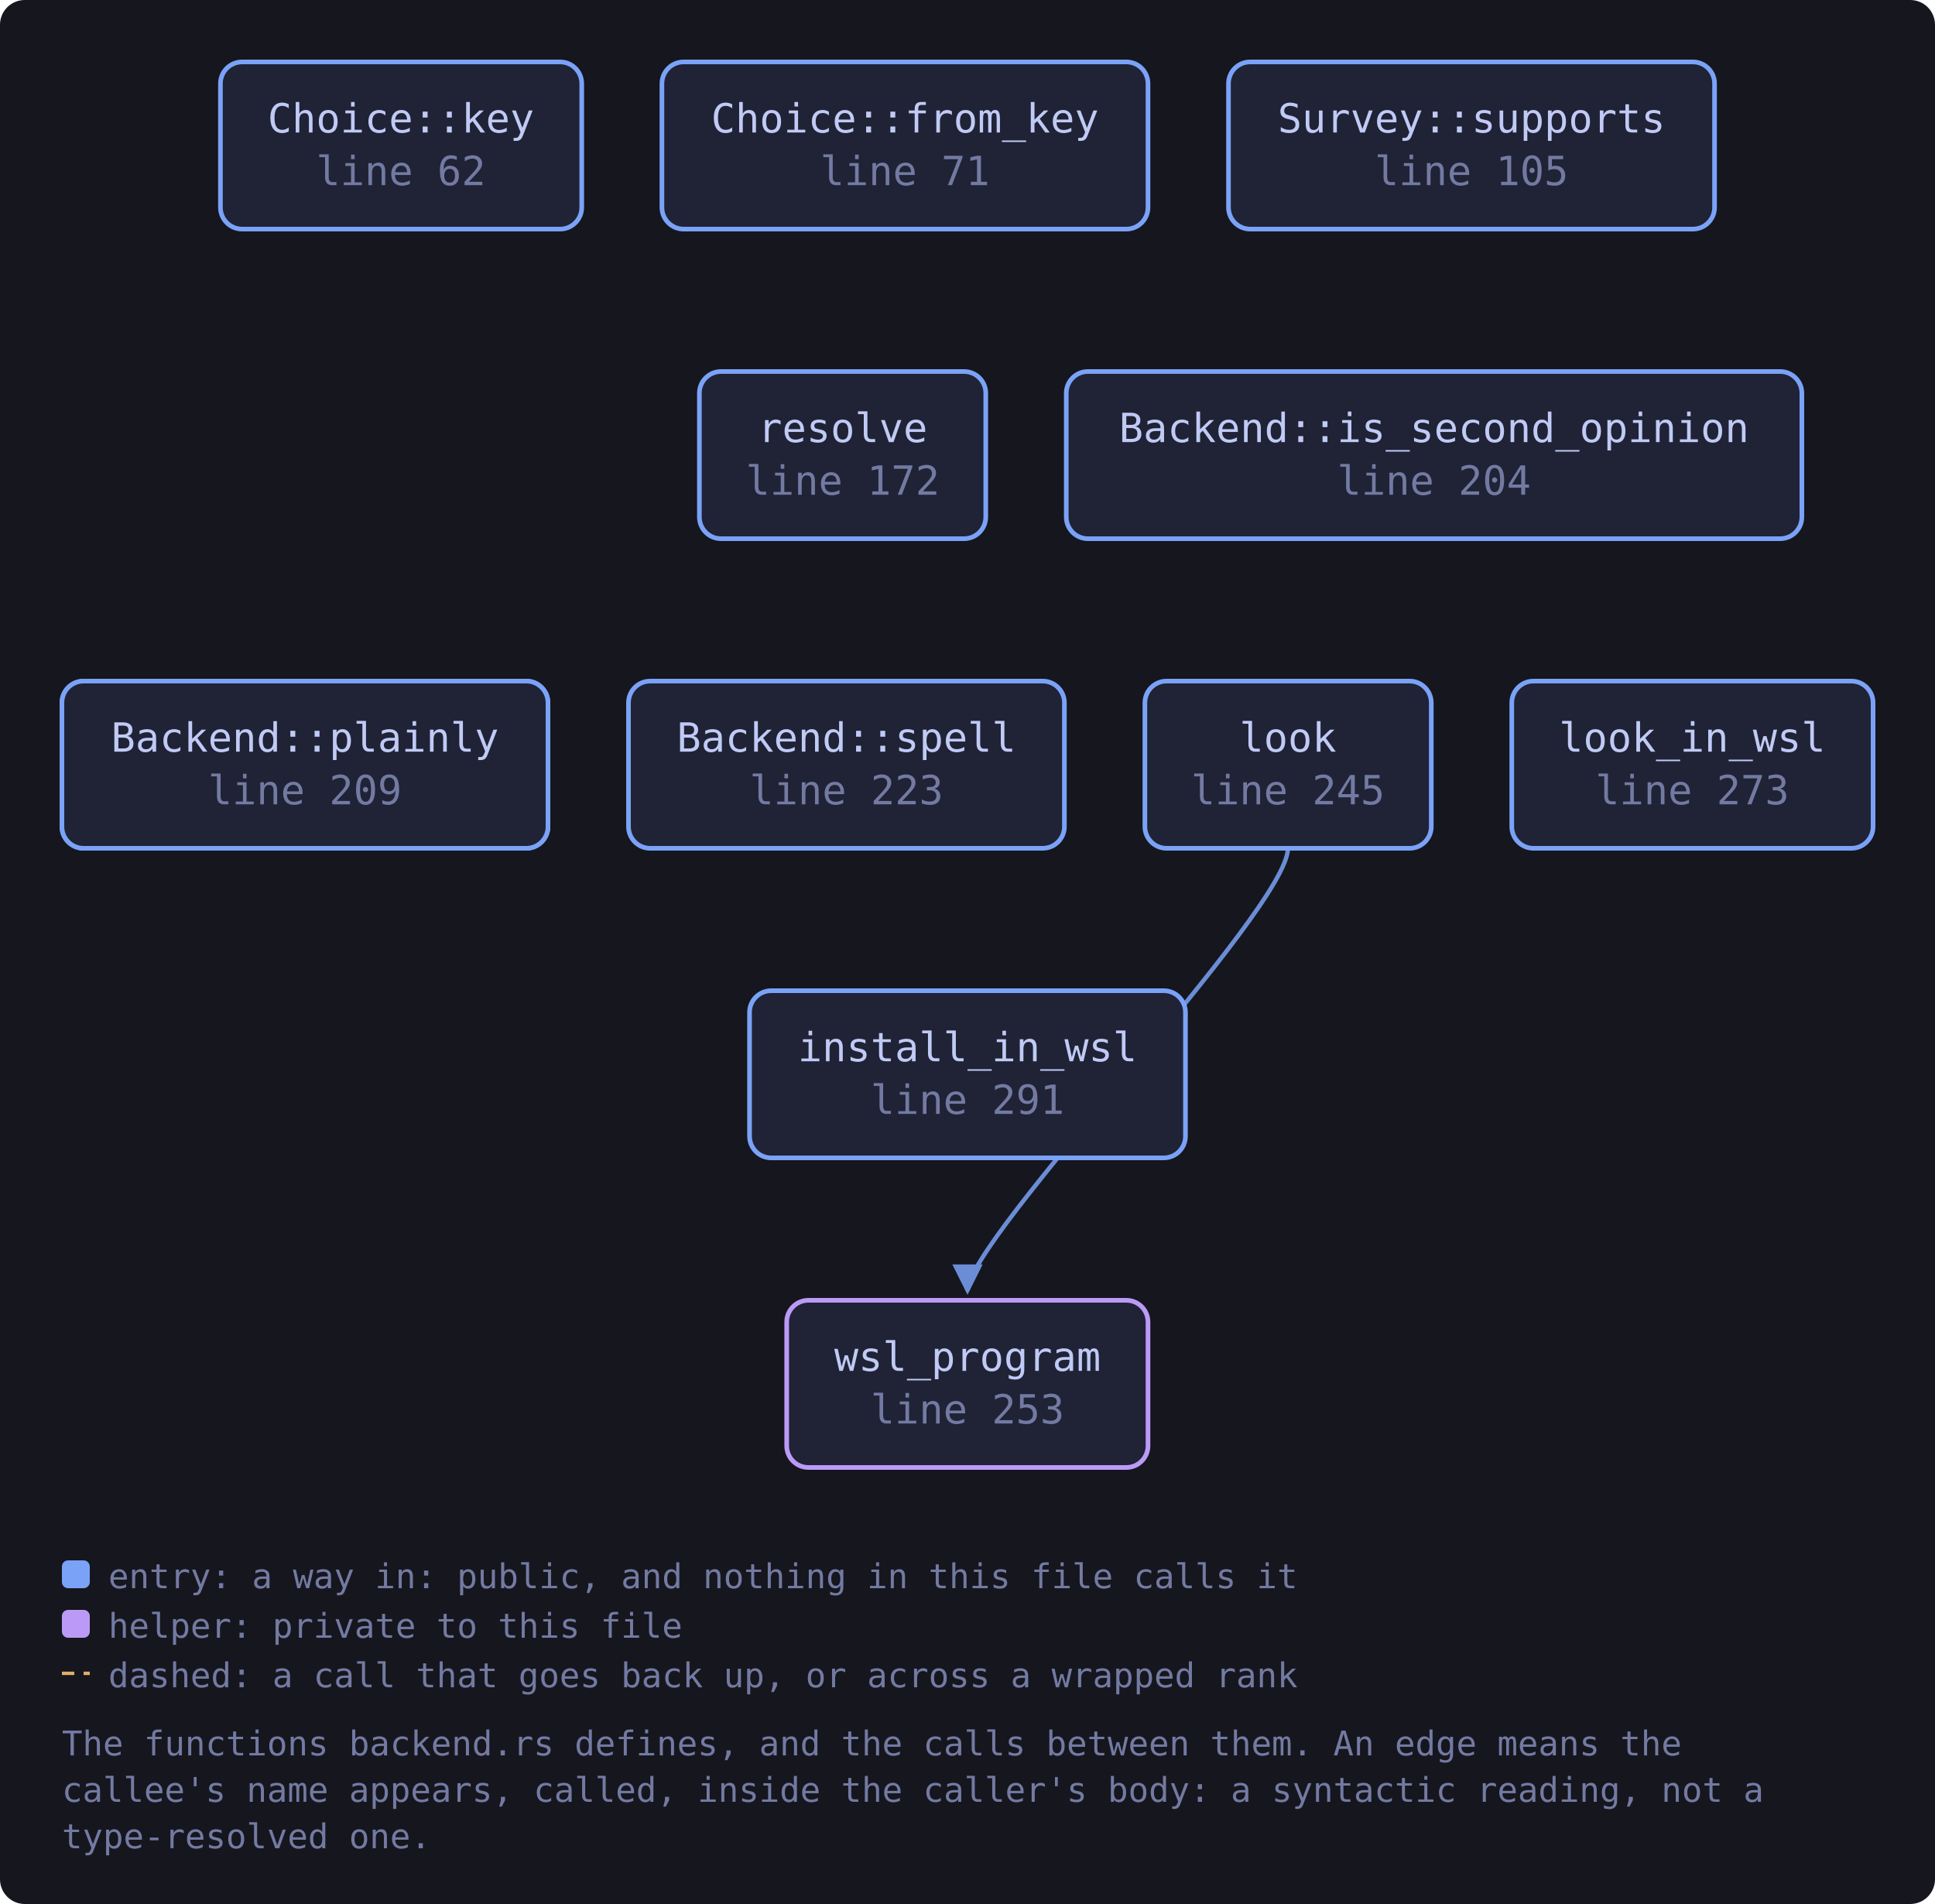
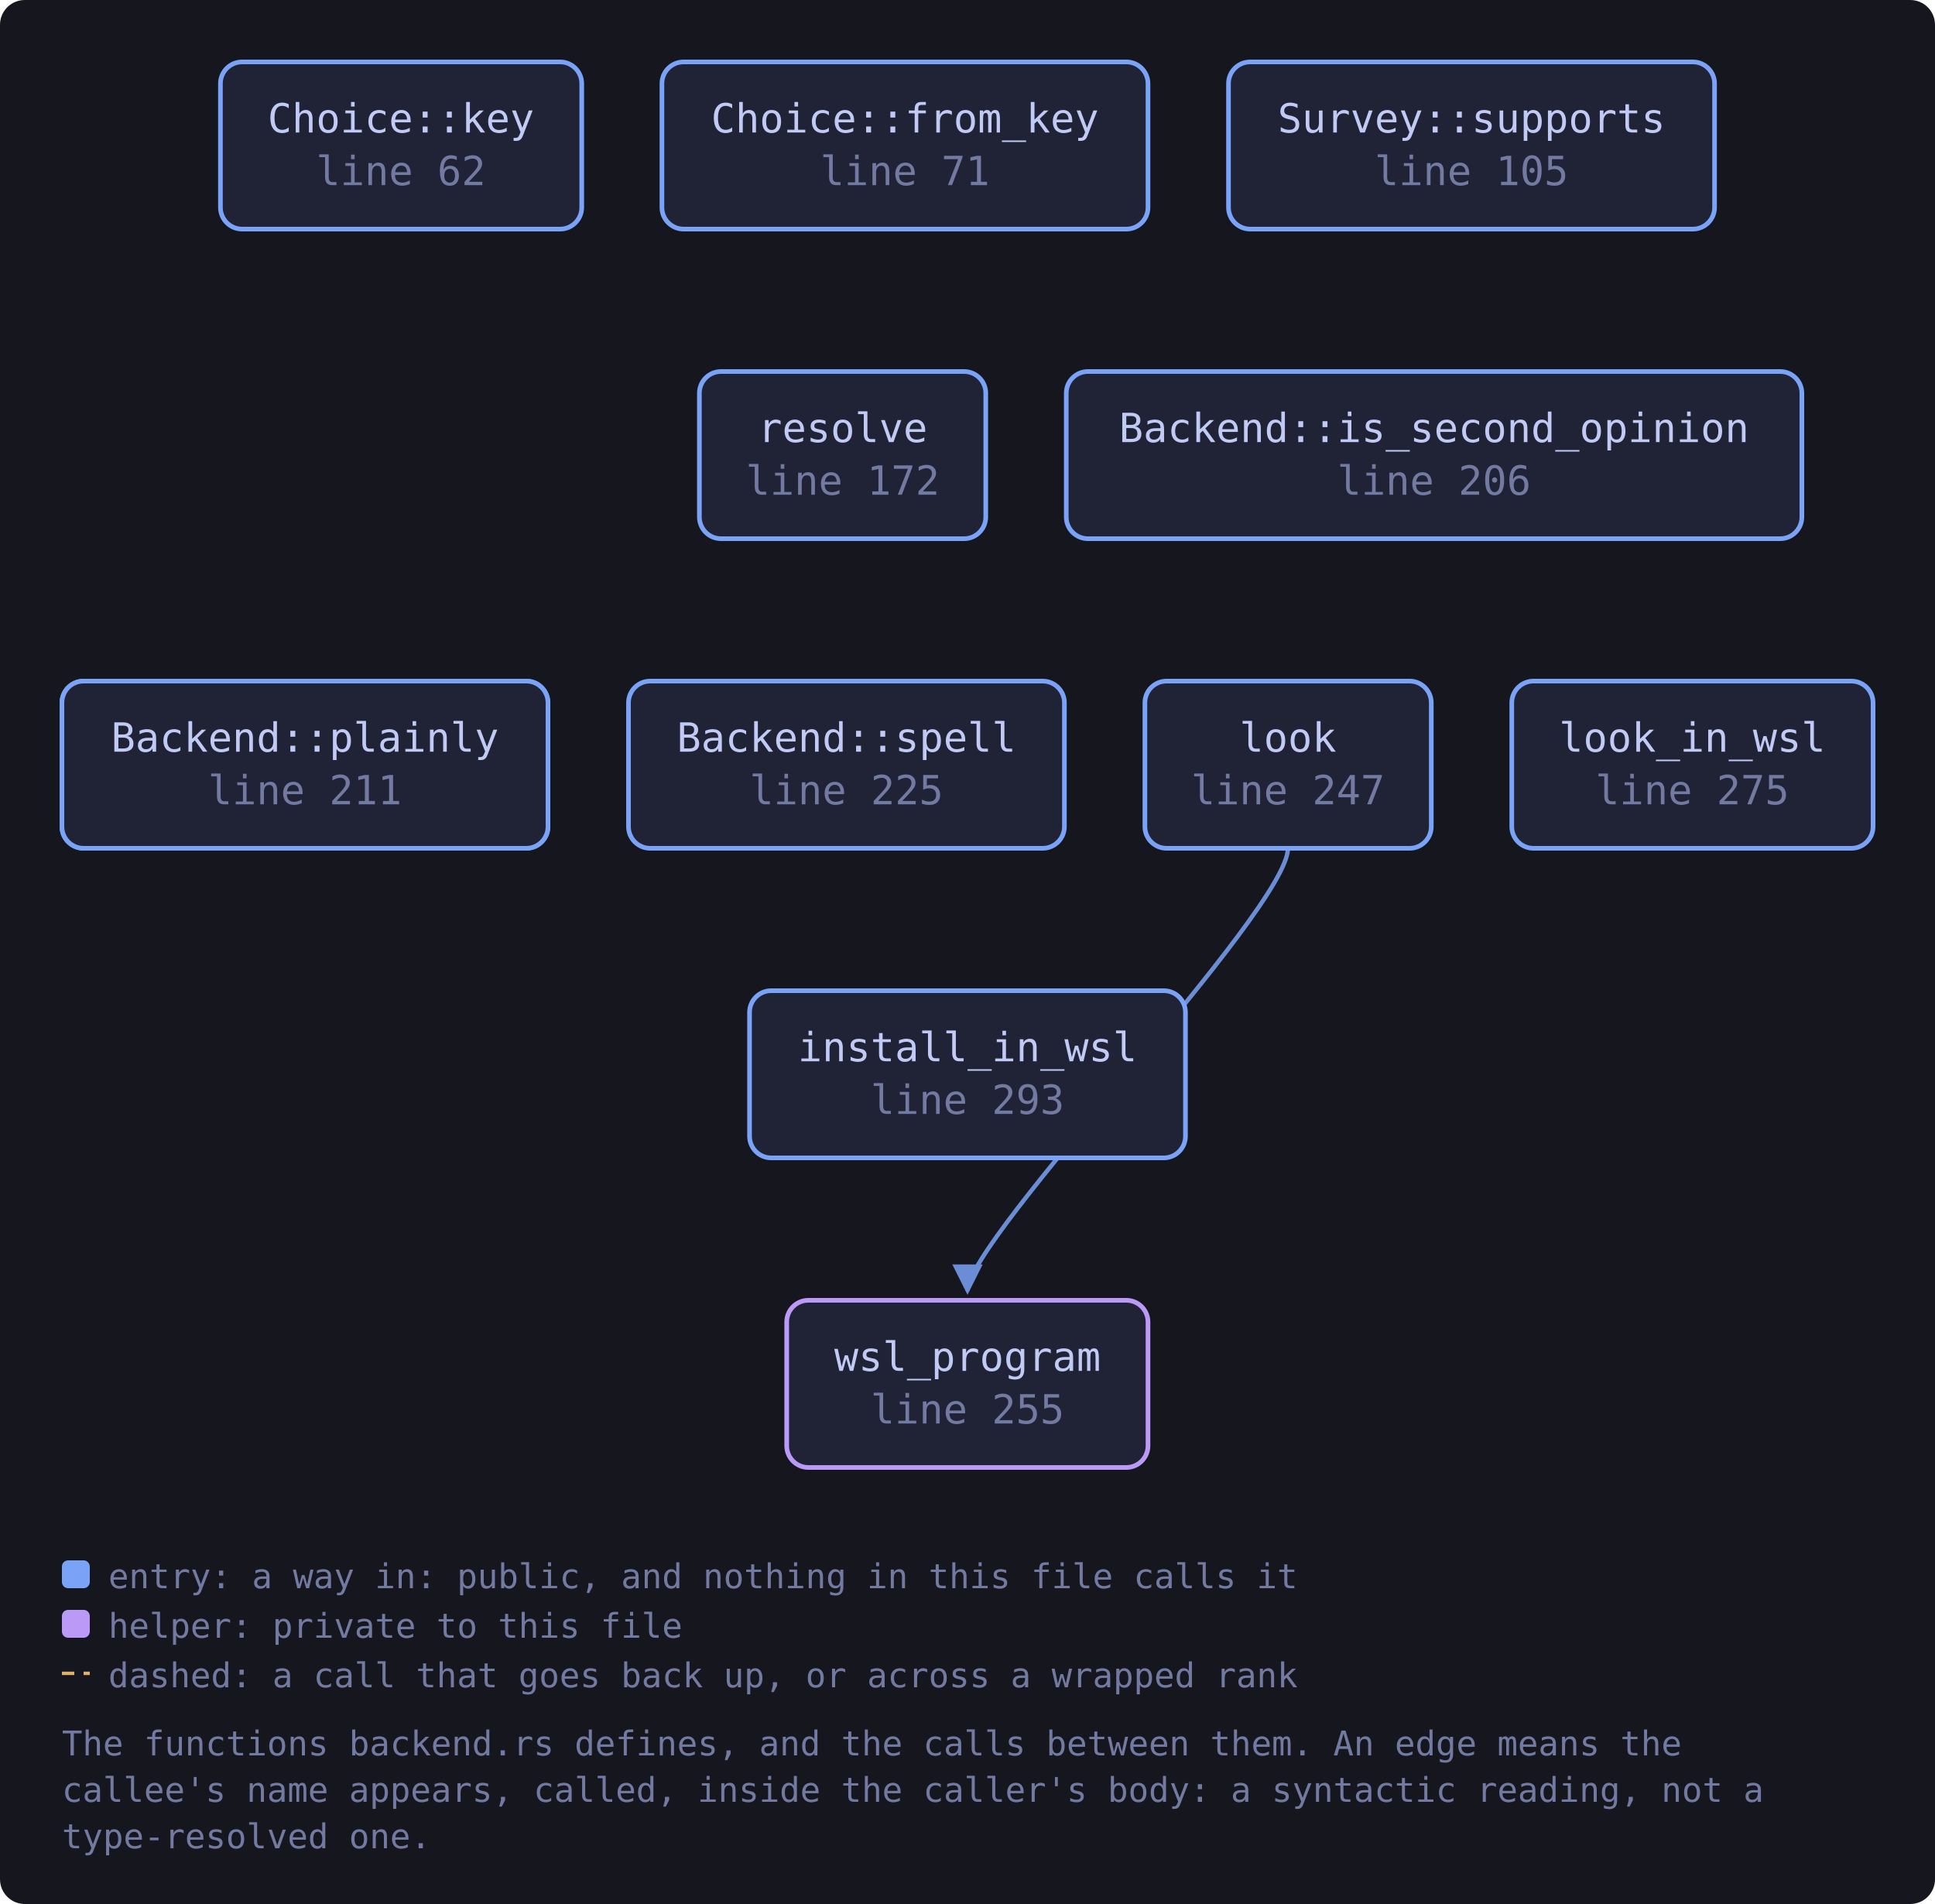
<svg xmlns="http://www.w3.org/2000/svg" viewBox="0 0 625 615" width="625" height="615" style="max-width:100%;height:auto" role="img" aria-label="flowchart">
  <defs>
    <marker id="a-muted" viewBox="0 0 8 8" refX="7" refY="4" markerWidth="7" markerHeight="7" orient="auto-start-reverse">
      <path d="M0 0 L8 4 L0 8 z" fill="var(--muted, #737aa2)" />
    </marker>
    <marker id="a-warn" viewBox="0 0 8 8" refX="7" refY="4" markerWidth="7" markerHeight="7" orient="auto-start-reverse">
      <path d="M0 0 L8 4 L0 8 z" fill="var(--warn, #e0af68)" />
    </marker>
    <marker id="a-accent" viewBox="0 0 8 8" refX="7" refY="4" markerWidth="7" markerHeight="7" orient="auto-start-reverse">
      <path d="M0 0 L8 4 L0 8 z" fill="var(--accent, #7aa2f7)" />
    </marker>
    <marker id="a-cyan" viewBox="0 0 8 8" refX="7" refY="4" markerWidth="7" markerHeight="7" orient="auto-start-reverse">
      <path d="M0 0 L8 4 L0 8 z" fill="var(--cyan, #7dcfff)" />
    </marker>
    <marker id="a-accent-2" viewBox="0 0 8 8" refX="7" refY="4" markerWidth="7" markerHeight="7" orient="auto-start-reverse">
      <path d="M0 0 L8 4 L0 8 z" fill="var(--accent-2, #bb9af7)" />
    </marker>
  </defs>
  <rect x="0" y="0" width="625" height="615" fill="var(--bg-inset, #16161e)" rx="8" />
  <path d="M416.0 274.0 C 416.0 294.0, 312.5 400.0, 312.5 417.0" fill="none" stroke="var(--accent, #7aa2f7)" stroke-width="1.4" opacity="0.85" marker-end="url(#a-accent)" />
  <a href="https://github.com/tilas01/veilvoice/blob/main/crates/veilvoice-gnupg/src/backend.rs#L62" target="_blank" rel="noopener noreferrer">
    <rect x="71.2" y="20.0" width="116.7" height="54.0" rx="7" fill="var(--bg-soft, #1f2335)" stroke="var(--accent, #7aa2f7)" stroke-width="1.5" />
    <text x="129.5" y="42.8" font-family="ui-monospace, SFMono-Regular, Menlo, Consolas, monospace" font-size="13" fill="var(--fg, #c0caf5)" text-anchor="middle">Choice::key</text>
    <text x="129.5" y="59.8" font-family="ui-monospace, SFMono-Regular, Menlo, Consolas, monospace" font-size="13" fill="var(--muted, #737aa2)" text-anchor="middle">line 62</text>
  </a>
  <a href="https://github.com/tilas01/veilvoice/blob/main/crates/veilvoice-gnupg/src/backend.rs#L71" target="_blank" rel="noopener noreferrer">
    <rect x="213.8" y="20.0" width="157.0" height="54.0" rx="7" fill="var(--bg-soft, #1f2335)" stroke="var(--accent, #7aa2f7)" stroke-width="1.5" />
    <text x="292.3" y="42.8" font-family="ui-monospace, SFMono-Regular, Menlo, Consolas, monospace" font-size="13" fill="var(--fg, #c0caf5)" text-anchor="middle">Choice::from_key</text>
    <text x="292.3" y="59.8" font-family="ui-monospace, SFMono-Regular, Menlo, Consolas, monospace" font-size="13" fill="var(--muted, #737aa2)" text-anchor="middle">line 71</text>
  </a>
  <a href="https://github.com/tilas01/veilvoice/blob/main/crates/veilvoice-gnupg/src/backend.rs#L105" target="_blank" rel="noopener noreferrer">
    <rect x="396.8" y="20.0" width="157.0" height="54.0" rx="7" fill="var(--bg-soft, #1f2335)" stroke="var(--accent, #7aa2f7)" stroke-width="1.5" />
    <text x="475.3" y="42.8" font-family="ui-monospace, SFMono-Regular, Menlo, Consolas, monospace" font-size="13" fill="var(--fg, #c0caf5)" text-anchor="middle">Survey::supports</text>
    <text x="475.3" y="59.8" font-family="ui-monospace, SFMono-Regular, Menlo, Consolas, monospace" font-size="13" fill="var(--muted, #737aa2)" text-anchor="middle">line 105</text>
  </a>
  <a href="https://github.com/tilas01/veilvoice/blob/main/crates/veilvoice-gnupg/src/backend.rs#L146" target="_blank" rel="noopener noreferrer">
    <rect x="20.0" y="220.0" width="157.0" height="54.0" rx="7" fill="var(--bg-soft, #1f2335)" stroke="var(--accent, #7aa2f7)" stroke-width="1.5" />
    <text x="98.5" y="242.8" font-family="ui-monospace, SFMono-Regular, Menlo, Consolas, monospace" font-size="13" fill="var(--fg, #c0caf5)" text-anchor="middle">Because::plainly</text>
    <text x="98.5" y="259.8" font-family="ui-monospace, SFMono-Regular, Menlo, Consolas, monospace" font-size="13" fill="var(--muted, #737aa2)" text-anchor="middle">line 146</text>
  </a>
  <a href="https://github.com/tilas01/veilvoice/blob/main/crates/veilvoice-gnupg/src/backend.rs#L172" target="_blank" rel="noopener noreferrer">
    <rect x="225.9" y="120.0" width="92.5" height="54.0" rx="7" fill="var(--bg-soft, #1f2335)" stroke="var(--accent, #7aa2f7)" stroke-width="1.5" />
    <text x="272.2" y="142.8" font-family="ui-monospace, SFMono-Regular, Menlo, Consolas, monospace" font-size="13" fill="var(--fg, #c0caf5)" text-anchor="middle">resolve</text>
    <text x="272.2" y="159.8" font-family="ui-monospace, SFMono-Regular, Menlo, Consolas, monospace" font-size="13" fill="var(--muted, #737aa2)" text-anchor="middle">line 172</text>
  </a>
-   <a href="https://github.com/tilas01/veilvoice/blob/main/crates/veilvoice-gnupg/src/backend.rs#L204" target="_blank" rel="noopener noreferrer">
+   <a href="https://github.com/tilas01/veilvoice/blob/main/crates/veilvoice-gnupg/src/backend.rs#L206" target="_blank" rel="noopener noreferrer">
    <rect x="344.4" y="120.0" width="237.6" height="54.0" rx="7" fill="var(--bg-soft, #1f2335)" stroke="var(--accent, #7aa2f7)" stroke-width="1.5" />
    <text x="463.2" y="142.8" font-family="ui-monospace, SFMono-Regular, Menlo, Consolas, monospace" font-size="13" fill="var(--fg, #c0caf5)" text-anchor="middle">Backend::is_second_opinion</text>
-     <text x="463.2" y="159.8" font-family="ui-monospace, SFMono-Regular, Menlo, Consolas, monospace" font-size="13" fill="var(--muted, #737aa2)" text-anchor="middle">line 204</text>
+     <text x="463.2" y="159.8" font-family="ui-monospace, SFMono-Regular, Menlo, Consolas, monospace" font-size="13" fill="var(--muted, #737aa2)" text-anchor="middle">line 206</text>
  </a>
-   <a href="https://github.com/tilas01/veilvoice/blob/main/crates/veilvoice-gnupg/src/backend.rs#L209" target="_blank" rel="noopener noreferrer">
+   <a href="https://github.com/tilas01/veilvoice/blob/main/crates/veilvoice-gnupg/src/backend.rs#L211" target="_blank" rel="noopener noreferrer">
    <rect x="20.0" y="220.0" width="157.0" height="54.0" rx="7" fill="var(--bg-soft, #1f2335)" stroke="var(--accent, #7aa2f7)" stroke-width="1.5" />
    <text x="98.5" y="242.8" font-family="ui-monospace, SFMono-Regular, Menlo, Consolas, monospace" font-size="13" fill="var(--fg, #c0caf5)" text-anchor="middle">Backend::plainly</text>
-     <text x="98.5" y="259.8" font-family="ui-monospace, SFMono-Regular, Menlo, Consolas, monospace" font-size="13" fill="var(--muted, #737aa2)" text-anchor="middle">line 209</text>
+     <text x="98.5" y="259.8" font-family="ui-monospace, SFMono-Regular, Menlo, Consolas, monospace" font-size="13" fill="var(--muted, #737aa2)" text-anchor="middle">line 211</text>
  </a>
-   <a href="https://github.com/tilas01/veilvoice/blob/main/crates/veilvoice-gnupg/src/backend.rs#L223" target="_blank" rel="noopener noreferrer">
+   <a href="https://github.com/tilas01/veilvoice/blob/main/crates/veilvoice-gnupg/src/backend.rs#L225" target="_blank" rel="noopener noreferrer">
    <rect x="203.0" y="220.0" width="140.8" height="54.0" rx="7" fill="var(--bg-soft, #1f2335)" stroke="var(--accent, #7aa2f7)" stroke-width="1.5" />
    <text x="273.4" y="242.8" font-family="ui-monospace, SFMono-Regular, Menlo, Consolas, monospace" font-size="13" fill="var(--fg, #c0caf5)" text-anchor="middle">Backend::spell</text>
-     <text x="273.4" y="259.8" font-family="ui-monospace, SFMono-Regular, Menlo, Consolas, monospace" font-size="13" fill="var(--muted, #737aa2)" text-anchor="middle">line 223</text>
+     <text x="273.4" y="259.8" font-family="ui-monospace, SFMono-Regular, Menlo, Consolas, monospace" font-size="13" fill="var(--muted, #737aa2)" text-anchor="middle">line 225</text>
  </a>
-   <a href="https://github.com/tilas01/veilvoice/blob/main/crates/veilvoice-gnupg/src/backend.rs#L245" target="_blank" rel="noopener noreferrer">
+   <a href="https://github.com/tilas01/veilvoice/blob/main/crates/veilvoice-gnupg/src/backend.rs#L247" target="_blank" rel="noopener noreferrer">
    <rect x="369.8" y="220.0" width="92.5" height="54.0" rx="7" fill="var(--bg-soft, #1f2335)" stroke="var(--accent, #7aa2f7)" stroke-width="1.5" />
    <text x="416.0" y="242.8" font-family="ui-monospace, SFMono-Regular, Menlo, Consolas, monospace" font-size="13" fill="var(--fg, #c0caf5)" text-anchor="middle">look</text>
-     <text x="416.0" y="259.8" font-family="ui-monospace, SFMono-Regular, Menlo, Consolas, monospace" font-size="13" fill="var(--muted, #737aa2)" text-anchor="middle">line 245</text>
+     <text x="416.0" y="259.8" font-family="ui-monospace, SFMono-Regular, Menlo, Consolas, monospace" font-size="13" fill="var(--muted, #737aa2)" text-anchor="middle">line 247</text>
  </a>
-   <a href="https://github.com/tilas01/veilvoice/blob/main/crates/veilvoice-gnupg/src/backend.rs#L253" target="_blank" rel="noopener noreferrer">
+   <a href="https://github.com/tilas01/veilvoice/blob/main/crates/veilvoice-gnupg/src/backend.rs#L255" target="_blank" rel="noopener noreferrer">
    <rect x="254.1" y="420.0" width="116.7" height="54.0" rx="7" fill="var(--bg-soft, #1f2335)" stroke="var(--accent-2, #bb9af7)" stroke-width="1.5" />
    <text x="312.5" y="442.8" font-family="ui-monospace, SFMono-Regular, Menlo, Consolas, monospace" font-size="13" fill="var(--fg, #c0caf5)" text-anchor="middle">wsl_program</text>
-     <text x="312.5" y="459.8" font-family="ui-monospace, SFMono-Regular, Menlo, Consolas, monospace" font-size="13" fill="var(--muted, #737aa2)" text-anchor="middle">line 253</text>
+     <text x="312.5" y="459.8" font-family="ui-monospace, SFMono-Regular, Menlo, Consolas, monospace" font-size="13" fill="var(--muted, #737aa2)" text-anchor="middle">line 255</text>
  </a>
-   <a href="https://github.com/tilas01/veilvoice/blob/main/crates/veilvoice-gnupg/src/backend.rs#L273" target="_blank" rel="noopener noreferrer">
+   <a href="https://github.com/tilas01/veilvoice/blob/main/crates/veilvoice-gnupg/src/backend.rs#L275" target="_blank" rel="noopener noreferrer">
    <rect x="488.3" y="220.0" width="116.7" height="54.0" rx="7" fill="var(--bg-soft, #1f2335)" stroke="var(--accent, #7aa2f7)" stroke-width="1.5" />
    <text x="546.6" y="242.8" font-family="ui-monospace, SFMono-Regular, Menlo, Consolas, monospace" font-size="13" fill="var(--fg, #c0caf5)" text-anchor="middle">look_in_wsl</text>
-     <text x="546.6" y="259.8" font-family="ui-monospace, SFMono-Regular, Menlo, Consolas, monospace" font-size="13" fill="var(--muted, #737aa2)" text-anchor="middle">line 273</text>
+     <text x="546.6" y="259.8" font-family="ui-monospace, SFMono-Regular, Menlo, Consolas, monospace" font-size="13" fill="var(--muted, #737aa2)" text-anchor="middle">line 275</text>
  </a>
-   <a href="https://github.com/tilas01/veilvoice/blob/main/crates/veilvoice-gnupg/src/backend.rs#L291" target="_blank" rel="noopener noreferrer">
+   <a href="https://github.com/tilas01/veilvoice/blob/main/crates/veilvoice-gnupg/src/backend.rs#L293" target="_blank" rel="noopener noreferrer">
    <rect x="242.1" y="320.0" width="140.8" height="54.0" rx="7" fill="var(--bg-soft, #1f2335)" stroke="var(--accent, #7aa2f7)" stroke-width="1.5" />
    <text x="312.5" y="342.8" font-family="ui-monospace, SFMono-Regular, Menlo, Consolas, monospace" font-size="13" fill="var(--fg, #c0caf5)" text-anchor="middle">install_in_wsl</text>
-     <text x="312.5" y="359.8" font-family="ui-monospace, SFMono-Regular, Menlo, Consolas, monospace" font-size="13" fill="var(--muted, #737aa2)" text-anchor="middle">line 291</text>
+     <text x="312.5" y="359.8" font-family="ui-monospace, SFMono-Regular, Menlo, Consolas, monospace" font-size="13" fill="var(--muted, #737aa2)" text-anchor="middle">line 293</text>
  </a>
  <rect x="20.0" y="504.0" width="9" height="9" rx="2" fill="var(--accent, #7aa2f7)" />
  <text x="35.0" y="513.0" font-family="ui-monospace, SFMono-Regular, Menlo, Consolas, monospace" font-size="11" fill="var(--muted, #737aa2)">entry: a way in: public, and nothing in this file calls it</text>
  <rect x="20.0" y="520.0" width="9" height="9" rx="2" fill="var(--accent-2, #bb9af7)" />
  <text x="35.0" y="529.0" font-family="ui-monospace, SFMono-Regular, Menlo, Consolas, monospace" font-size="11" fill="var(--muted, #737aa2)">helper: private to this file</text>
  <path d="M20.0 540.5 L29.0 540.5" stroke="var(--warn, #e0af68)" stroke-width="1.1" stroke-dasharray="4 3" />
  <text x="35.0" y="545.0" font-family="ui-monospace, SFMono-Regular, Menlo, Consolas, monospace" font-size="11" fill="var(--muted, #737aa2)">dashed: a call that goes back up, or across a wrapped rank</text>
  <text x="20.0" y="567.0" font-family="ui-monospace, SFMono-Regular, Menlo, Consolas, monospace" font-size="11" fill="var(--muted, #737aa2)">The functions backend.rs defines, and the calls between them. An edge means the</text>
  <text x="20.0" y="582.0" font-family="ui-monospace, SFMono-Regular, Menlo, Consolas, monospace" font-size="11" fill="var(--muted, #737aa2)">callee's name appears, called, inside the caller's body: a syntactic reading, not a</text>
  <text x="20.0" y="597.0" font-family="ui-monospace, SFMono-Regular, Menlo, Consolas, monospace" font-size="11" fill="var(--muted, #737aa2)">type-resolved one.</text>
</svg>
